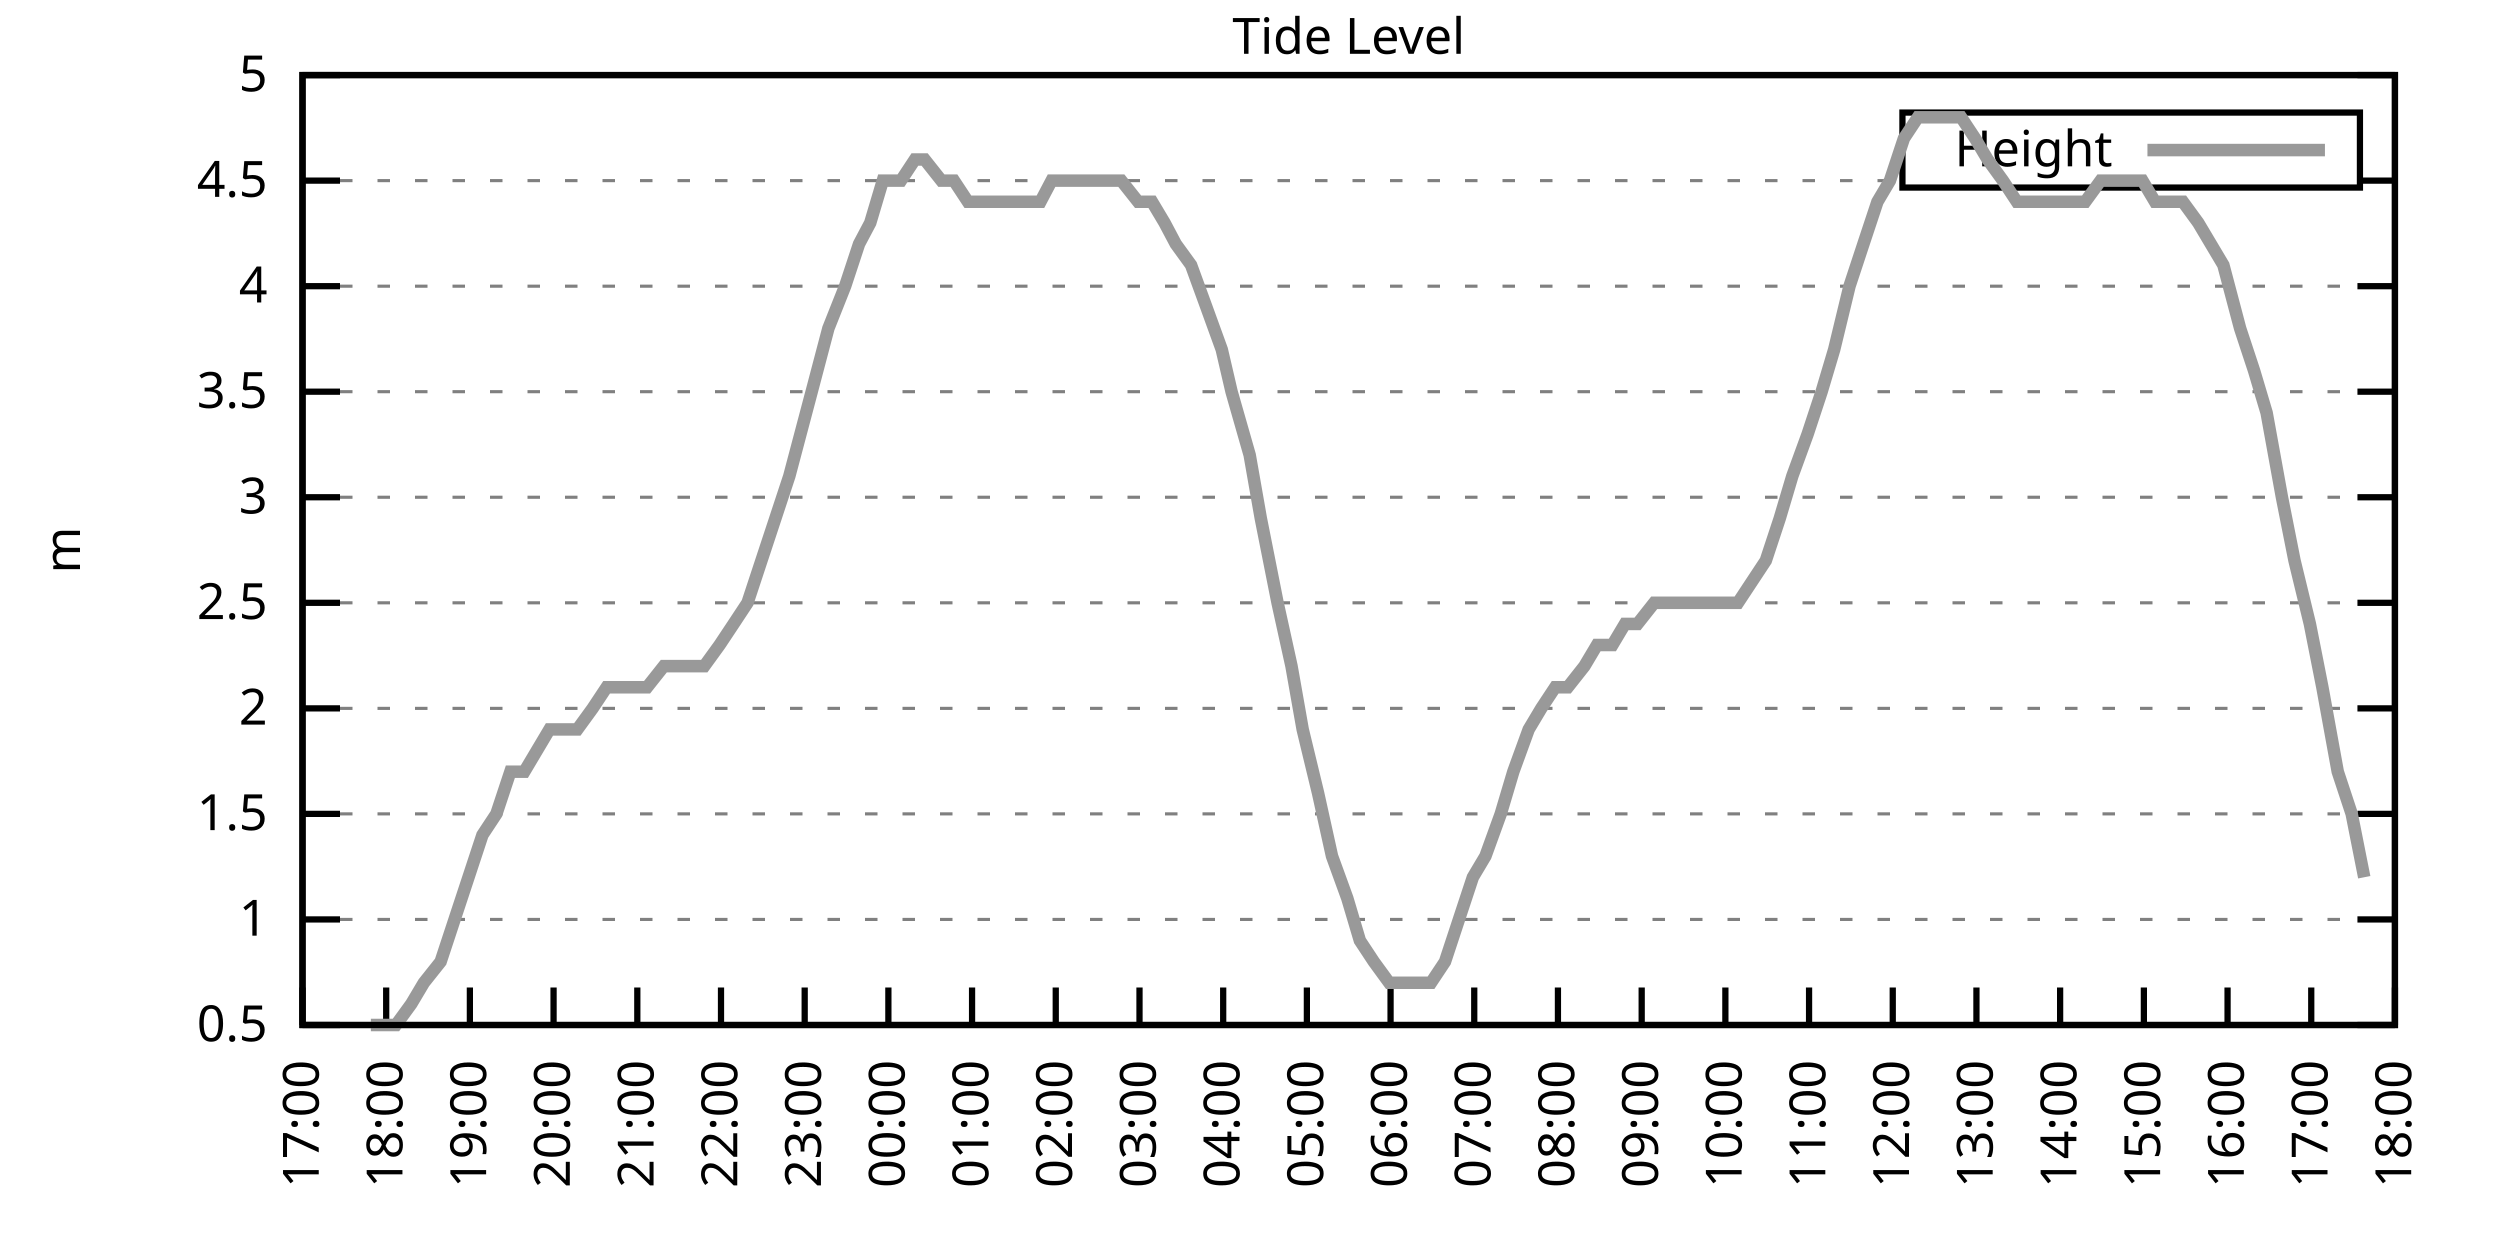
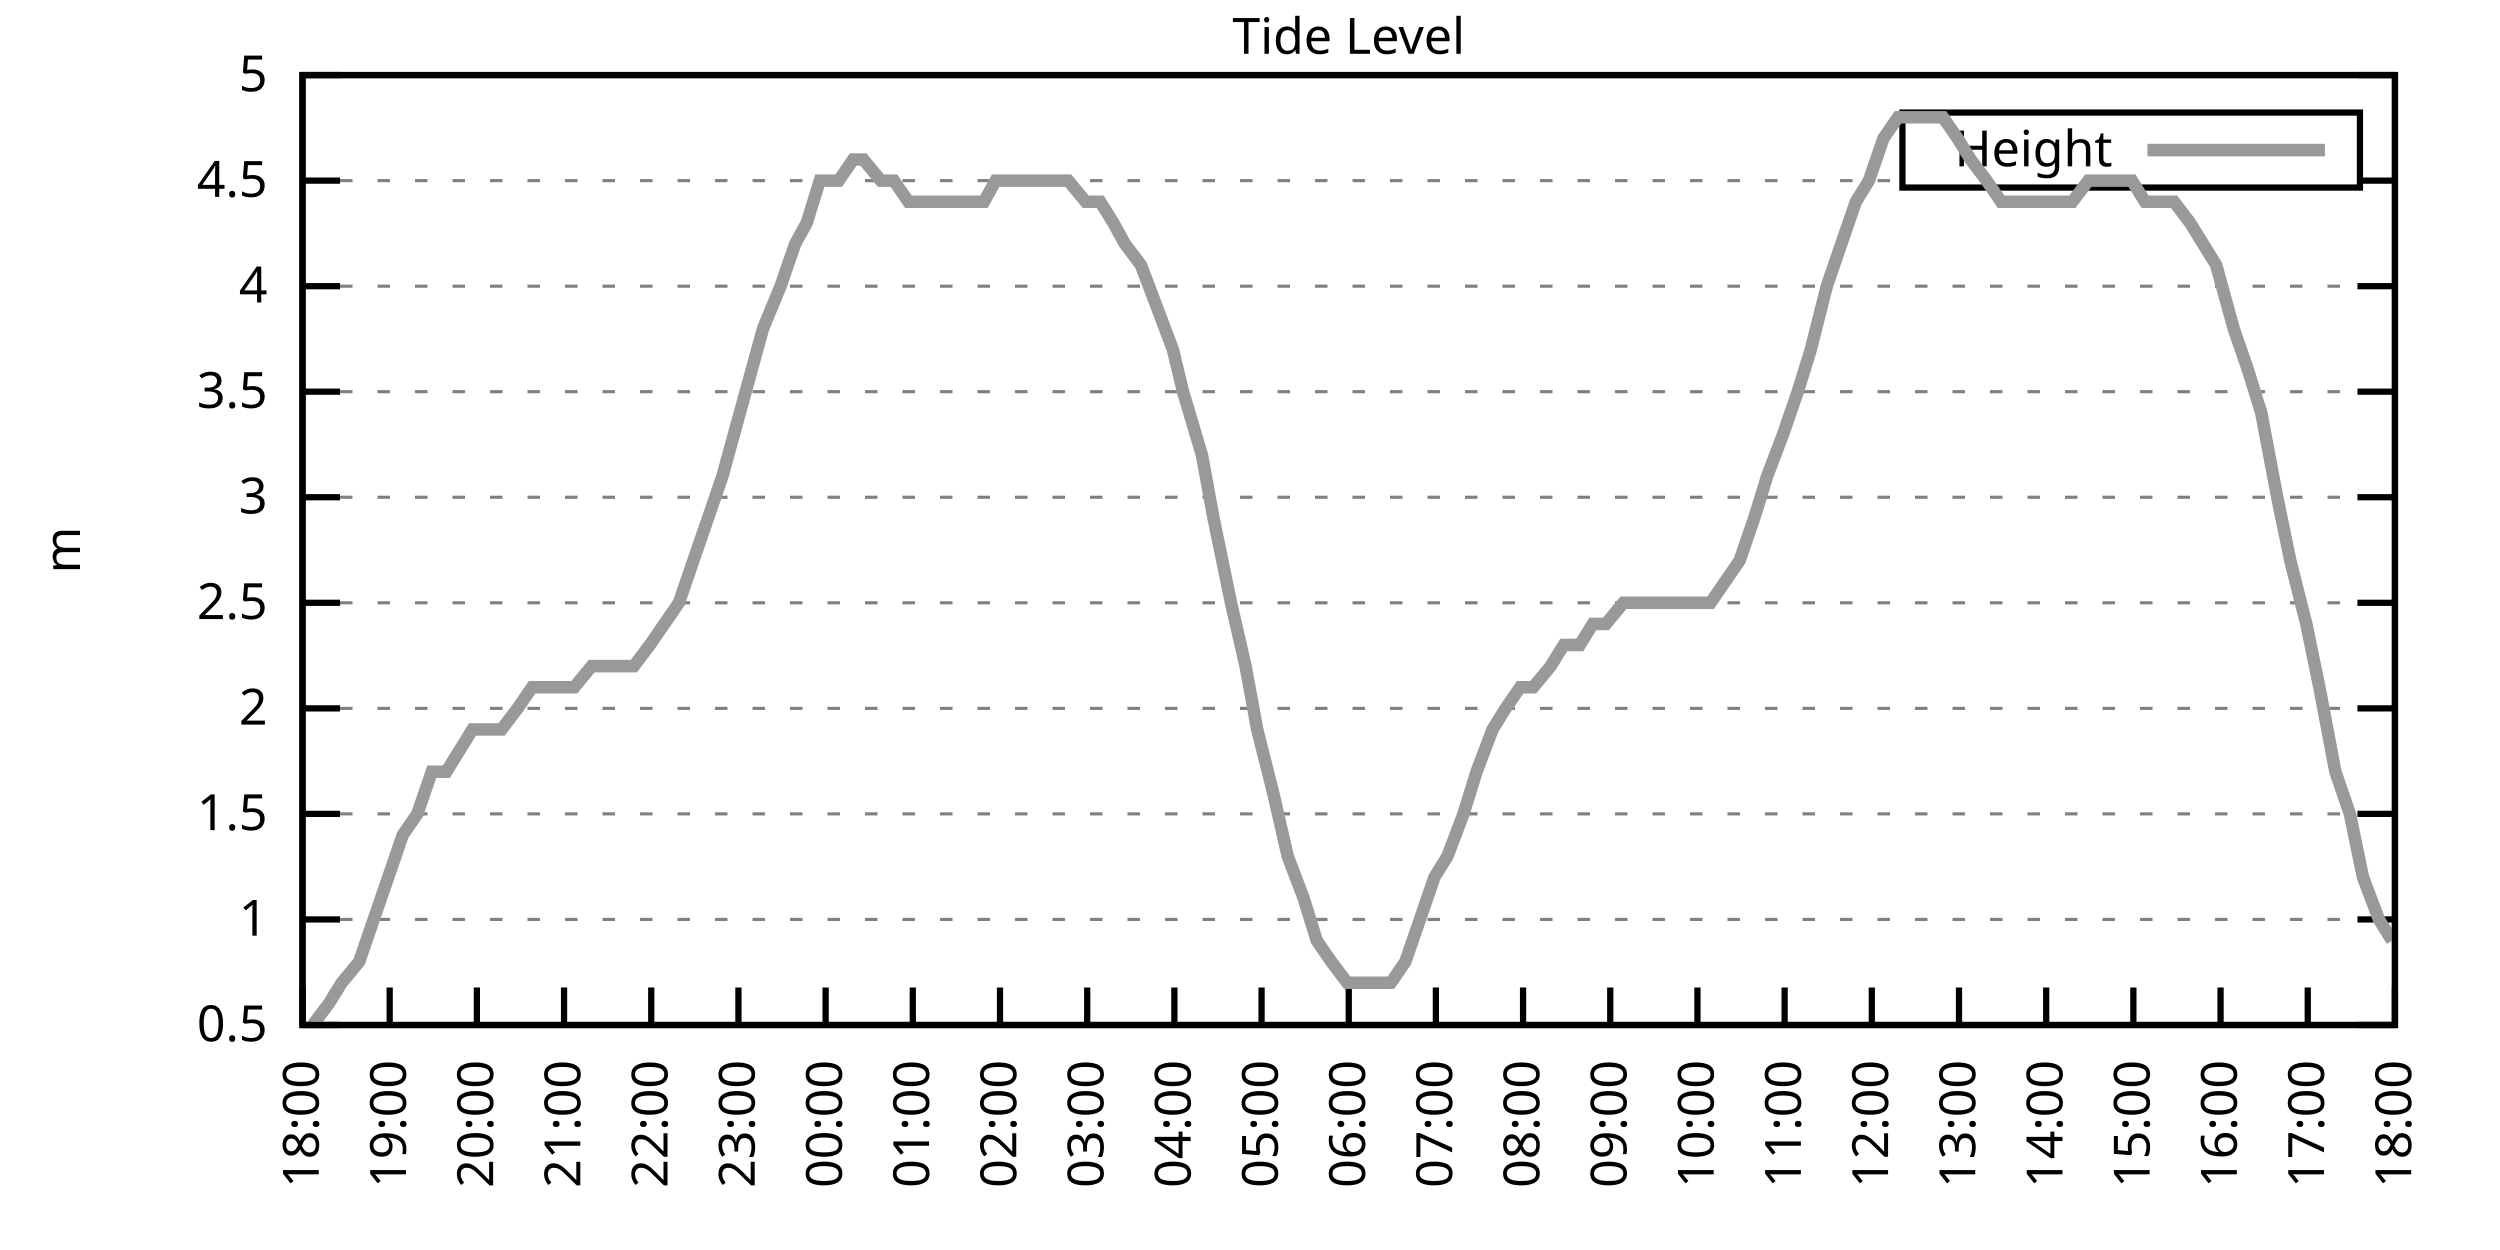
<svg xmlns="http://www.w3.org/2000/svg" xmlns:xlink="http://www.w3.org/1999/xlink" width="400" height="200" viewBox="0 0 400 200">
  <g id="gnuplot_canvas">
    <rect x="0" y="0" width="400" height="200" fill="none" />
    <defs>
      <circle id="gpDot" r="0.5" stroke-width="0.5" stroke="currentColor" />
      <path id="gpPt0" stroke-width="0.333" stroke="currentColor" d="M-1,0 h2 M0,-1 v2" />
      <path id="gpPt1" stroke-width="0.333" stroke="currentColor" d="M-1,-1 L1,1 M1,-1 L-1,1" />
      <path id="gpPt2" stroke-width="0.333" stroke="currentColor" d="M-1,0 L1,0 M0,-1 L0,1 M-1,-1 L1,1 M-1,1 L1,-1" />
      <rect id="gpPt3" stroke-width="0.333" stroke="currentColor" x="-1" y="-1" width="2" height="2" />
      <rect id="gpPt4" stroke-width="0.333" stroke="currentColor" fill="currentColor" x="-1" y="-1" width="2" height="2" />
      <circle id="gpPt5" stroke-width="0.333" stroke="currentColor" cx="0" cy="0" r="1" />
      <use xlink:href="#gpPt5" id="gpPt6" fill="currentColor" stroke="none" />
      <path id="gpPt7" stroke-width="0.333" stroke="currentColor" d="M0,-1.33 L-1.33,0.67 L1.33,0.67 z" />
      <use xlink:href="#gpPt7" id="gpPt8" fill="currentColor" stroke="none" />
      <use xlink:href="#gpPt7" id="gpPt9" stroke="currentColor" transform="rotate(180)" />
      <use xlink:href="#gpPt9" id="gpPt10" fill="currentColor" stroke="none" />
      <use xlink:href="#gpPt3" id="gpPt11" stroke="currentColor" transform="rotate(45)" />
      <use xlink:href="#gpPt11" id="gpPt12" fill="currentColor" stroke="none" />
      <path id="gpPt13" stroke-width="0.333" stroke="currentColor" d="M0,1.330 L1.265,0.411 L0.782,-1.067 L-0.782,-1.076 L-1.265,0.411 z" />
      <use xlink:href="#gpPt13" id="gpPt14" fill="currentColor" stroke="none" />
      <filter id="textbox" filterUnits="objectBoundingBox" x="0" y="0" height="1" width="1">
        <feFlood flood-color="white" flood-opacity="1" result="bgnd" />
        <feComposite in="SourceGraphic" in2="bgnd" operator="atop" />
      </filter>
      <filter id="greybox" filterUnits="objectBoundingBox" x="0" y="0" height="1" width="1">
        <feFlood flood-color="lightgrey" flood-opacity="1" result="grey" />
        <feComposite in="SourceGraphic" in2="grey" operator="atop" />
      </filter>
    </defs>
    <g fill="none" color="white" stroke="currentColor" stroke-width="1.00" stroke-linecap="butt" stroke-linejoin="miter">
</g>
    <g fill="none" color="black" stroke="currentColor" stroke-width="1.00" stroke-linecap="butt" stroke-linejoin="miter">
      <g stroke="none" shape-rendering="crispEdges">
        <polygon fill="rgb(255, 255, 255)" points="48.40,164.00 383.18,164.00 383.18,12.02 48.40,12.02 " />
      </g>
    </g>
    <g fill="none" color="black" stroke="currentColor" stroke-width="1.00" stroke-linecap="butt" stroke-linejoin="miter">
</g>
    <g fill="none" color="black" stroke="black" stroke-width="0.50" stroke-linecap="butt" stroke-linejoin="miter">
</g>
    <g fill="none" color="gray" stroke="currentColor" stroke-width="0.50" stroke-linecap="butt" stroke-linejoin="miter">
      <path stroke="gray" stroke-dasharray="2,4" class="gridline" d="M48.40,164.00 L383.19,164.00  " />
    </g>
    <g fill="none" color="gray" stroke="gray" stroke-width="1.00" stroke-linecap="butt" stroke-linejoin="miter">
</g>
    <g fill="none" color="black" stroke="currentColor" stroke-width="1.00" stroke-linecap="butt" stroke-linejoin="miter">
      <path stroke="black" d="M48.40,164.00 L54.40,164.00 M383.19,164.00 L377.19,164.00  " />
      <g transform="translate(42.80,166.60)" stroke="none" fill="black" font-family="Sans" font-size="8.00" text-anchor="end">
        <text>
          <tspan font-family="Sans"> 0.5</tspan>
        </text>
      </g>
    </g>
    <g fill="none" color="black" stroke="currentColor" stroke-width="1.00" stroke-linecap="butt" stroke-linejoin="miter">
</g>
    <g fill="none" color="black" stroke="black" stroke-width="0.50" stroke-linecap="butt" stroke-linejoin="miter">
</g>
    <g fill="none" color="gray" stroke="currentColor" stroke-width="0.50" stroke-linecap="butt" stroke-linejoin="miter">
      <path stroke="gray" stroke-dasharray="2,4" class="gridline" d="M48.40,147.11 L383.19,147.11  " />
    </g>
    <g fill="none" color="gray" stroke="gray" stroke-width="1.00" stroke-linecap="butt" stroke-linejoin="miter">
</g>
    <g fill="none" color="black" stroke="currentColor" stroke-width="1.00" stroke-linecap="butt" stroke-linejoin="miter">
      <path stroke="black" d="M48.40,147.11 L54.40,147.11 M383.19,147.11 L377.19,147.11  " />
      <g transform="translate(42.80,149.71)" stroke="none" fill="black" font-family="Sans" font-size="8.00" text-anchor="end">
        <text>
          <tspan font-family="Sans"> 1</tspan>
        </text>
      </g>
    </g>
    <g fill="none" color="black" stroke="currentColor" stroke-width="1.00" stroke-linecap="butt" stroke-linejoin="miter">
</g>
    <g fill="none" color="black" stroke="black" stroke-width="0.50" stroke-linecap="butt" stroke-linejoin="miter">
</g>
    <g fill="none" color="gray" stroke="currentColor" stroke-width="0.50" stroke-linecap="butt" stroke-linejoin="miter">
      <path stroke="gray" stroke-dasharray="2,4" class="gridline" d="M48.40,130.22 L383.19,130.22  " />
    </g>
    <g fill="none" color="gray" stroke="gray" stroke-width="1.00" stroke-linecap="butt" stroke-linejoin="miter">
</g>
    <g fill="none" color="black" stroke="currentColor" stroke-width="1.00" stroke-linecap="butt" stroke-linejoin="miter">
      <path stroke="black" d="M48.40,130.22 L54.40,130.22 M383.19,130.22 L377.19,130.22  " />
      <g transform="translate(42.80,132.82)" stroke="none" fill="black" font-family="Sans" font-size="8.00" text-anchor="end">
        <text>
          <tspan font-family="Sans"> 1.5</tspan>
        </text>
      </g>
    </g>
    <g fill="none" color="black" stroke="currentColor" stroke-width="1.00" stroke-linecap="butt" stroke-linejoin="miter">
</g>
    <g fill="none" color="black" stroke="black" stroke-width="0.50" stroke-linecap="butt" stroke-linejoin="miter">
</g>
    <g fill="none" color="gray" stroke="currentColor" stroke-width="0.50" stroke-linecap="butt" stroke-linejoin="miter">
      <path stroke="gray" stroke-dasharray="2,4" class="gridline" d="M48.40,113.34 L383.19,113.34  " />
    </g>
    <g fill="none" color="gray" stroke="gray" stroke-width="1.00" stroke-linecap="butt" stroke-linejoin="miter">
</g>
    <g fill="none" color="black" stroke="currentColor" stroke-width="1.00" stroke-linecap="butt" stroke-linejoin="miter">
      <path stroke="black" d="M48.40,113.34 L54.40,113.34 M383.19,113.34 L377.19,113.34  " />
      <g transform="translate(42.80,115.94)" stroke="none" fill="black" font-family="Sans" font-size="8.00" text-anchor="end">
        <text>
          <tspan font-family="Sans"> 2</tspan>
        </text>
      </g>
    </g>
    <g fill="none" color="black" stroke="currentColor" stroke-width="1.00" stroke-linecap="butt" stroke-linejoin="miter">
</g>
    <g fill="none" color="black" stroke="black" stroke-width="0.50" stroke-linecap="butt" stroke-linejoin="miter">
</g>
    <g fill="none" color="gray" stroke="currentColor" stroke-width="0.50" stroke-linecap="butt" stroke-linejoin="miter">
      <path stroke="gray" stroke-dasharray="2,4" class="gridline" d="M48.40,96.45 L383.19,96.45  " />
    </g>
    <g fill="none" color="gray" stroke="gray" stroke-width="1.00" stroke-linecap="butt" stroke-linejoin="miter">
</g>
    <g fill="none" color="black" stroke="currentColor" stroke-width="1.00" stroke-linecap="butt" stroke-linejoin="miter">
      <path stroke="black" d="M48.40,96.45 L54.40,96.45 M383.19,96.45 L377.19,96.45  " />
      <g transform="translate(42.80,99.05)" stroke="none" fill="black" font-family="Sans" font-size="8.00" text-anchor="end">
        <text>
          <tspan font-family="Sans"> 2.5</tspan>
        </text>
      </g>
    </g>
    <g fill="none" color="black" stroke="currentColor" stroke-width="1.00" stroke-linecap="butt" stroke-linejoin="miter">
</g>
    <g fill="none" color="black" stroke="black" stroke-width="0.50" stroke-linecap="butt" stroke-linejoin="miter">
</g>
    <g fill="none" color="gray" stroke="currentColor" stroke-width="0.50" stroke-linecap="butt" stroke-linejoin="miter">
      <path stroke="gray" stroke-dasharray="2,4" class="gridline" d="M48.40,79.56 L383.19,79.56  " />
    </g>
    <g fill="none" color="gray" stroke="gray" stroke-width="1.00" stroke-linecap="butt" stroke-linejoin="miter">
</g>
    <g fill="none" color="black" stroke="currentColor" stroke-width="1.00" stroke-linecap="butt" stroke-linejoin="miter">
      <path stroke="black" d="M48.40,79.56 L54.40,79.56 M383.19,79.56 L377.19,79.56  " />
      <g transform="translate(42.80,82.16)" stroke="none" fill="black" font-family="Sans" font-size="8.00" text-anchor="end">
        <text>
          <tspan font-family="Sans"> 3</tspan>
        </text>
      </g>
    </g>
    <g fill="none" color="black" stroke="currentColor" stroke-width="1.00" stroke-linecap="butt" stroke-linejoin="miter">
</g>
    <g fill="none" color="black" stroke="black" stroke-width="0.50" stroke-linecap="butt" stroke-linejoin="miter">
</g>
    <g fill="none" color="gray" stroke="currentColor" stroke-width="0.50" stroke-linecap="butt" stroke-linejoin="miter">
      <path stroke="gray" stroke-dasharray="2,4" class="gridline" d="M48.40,62.67 L383.19,62.67  " />
    </g>
    <g fill="none" color="gray" stroke="gray" stroke-width="1.00" stroke-linecap="butt" stroke-linejoin="miter">
</g>
    <g fill="none" color="black" stroke="currentColor" stroke-width="1.00" stroke-linecap="butt" stroke-linejoin="miter">
      <path stroke="black" d="M48.40,62.67 L54.40,62.67 M383.19,62.67 L377.19,62.67  " />
      <g transform="translate(42.80,65.27)" stroke="none" fill="black" font-family="Sans" font-size="8.00" text-anchor="end">
        <text>
          <tspan font-family="Sans"> 3.5</tspan>
        </text>
      </g>
    </g>
    <g fill="none" color="black" stroke="currentColor" stroke-width="1.00" stroke-linecap="butt" stroke-linejoin="miter">
</g>
    <g fill="none" color="black" stroke="black" stroke-width="0.50" stroke-linecap="butt" stroke-linejoin="miter">
</g>
    <g fill="none" color="gray" stroke="currentColor" stroke-width="0.50" stroke-linecap="butt" stroke-linejoin="miter">
      <path stroke="gray" stroke-dasharray="2,4" class="gridline" d="M48.40,45.79 L383.19,45.79  " />
    </g>
    <g fill="none" color="gray" stroke="gray" stroke-width="1.00" stroke-linecap="butt" stroke-linejoin="miter">
</g>
    <g fill="none" color="black" stroke="currentColor" stroke-width="1.00" stroke-linecap="butt" stroke-linejoin="miter">
      <path stroke="black" d="M48.40,45.79 L54.40,45.79 M383.19,45.79 L377.19,45.79  " />
      <g transform="translate(42.80,48.39)" stroke="none" fill="black" font-family="Sans" font-size="8.00" text-anchor="end">
        <text>
          <tspan font-family="Sans"> 4</tspan>
        </text>
      </g>
    </g>
    <g fill="none" color="black" stroke="currentColor" stroke-width="1.00" stroke-linecap="butt" stroke-linejoin="miter">
</g>
    <g fill="none" color="black" stroke="black" stroke-width="0.50" stroke-linecap="butt" stroke-linejoin="miter">
</g>
    <g fill="none" color="gray" stroke="currentColor" stroke-width="0.50" stroke-linecap="butt" stroke-linejoin="miter">
      <path stroke="gray" stroke-dasharray="2,4" class="gridline" d="M48.40,28.90 L304.39,28.90 M377.59,28.90 L383.19,28.90  " />
    </g>
    <g fill="none" color="gray" stroke="gray" stroke-width="1.00" stroke-linecap="butt" stroke-linejoin="miter">
</g>
    <g fill="none" color="black" stroke="currentColor" stroke-width="1.00" stroke-linecap="butt" stroke-linejoin="miter">
      <path stroke="black" d="M48.40,28.90 L54.40,28.90 M383.19,28.90 L377.19,28.90  " />
      <g transform="translate(42.80,31.50)" stroke="none" fill="black" font-family="Sans" font-size="8.00" text-anchor="end">
        <text>
          <tspan font-family="Sans"> 4.5</tspan>
        </text>
      </g>
    </g>
    <g fill="none" color="black" stroke="currentColor" stroke-width="1.00" stroke-linecap="butt" stroke-linejoin="miter">
</g>
    <g fill="none" color="black" stroke="black" stroke-width="0.50" stroke-linecap="butt" stroke-linejoin="miter">
</g>
    <g fill="none" color="gray" stroke="currentColor" stroke-width="0.50" stroke-linecap="butt" stroke-linejoin="miter">
      <path stroke="gray" stroke-dasharray="2,4" class="gridline" d="M48.40,12.01 L383.19,12.01  " />
    </g>
    <g fill="none" color="gray" stroke="gray" stroke-width="1.00" stroke-linecap="butt" stroke-linejoin="miter">
</g>
    <g fill="none" color="black" stroke="currentColor" stroke-width="1.00" stroke-linecap="butt" stroke-linejoin="miter">
      <path stroke="black" d="M48.40,12.01 L54.40,12.01 M383.19,12.01 L377.19,12.01  " />
      <g transform="translate(42.80,14.61)" stroke="none" fill="black" font-family="Sans" font-size="8.00" text-anchor="end">
        <text>
          <tspan font-family="Sans"> 5</tspan>
        </text>
      </g>
    </g>
    <g fill="none" color="black" stroke="currentColor" stroke-width="1.00" stroke-linecap="butt" stroke-linejoin="miter">
      <path stroke="black" d="M48.40,164.00 L48.40,158.00  " />
      <g transform="translate(51.00,169.60) rotate(270.00)" stroke="none" fill="black" font-family="Sans" font-size="8.00" text-anchor="end">
        <text>
-           <tspan font-family="Sans">17:00</tspan>
-         </text>
-       </g>
-     </g>
-     <g fill="none" color="black" stroke="currentColor" stroke-width="1.00" stroke-linecap="butt" stroke-linejoin="miter">
-       <path stroke="black" d="M61.79,164.00 L61.79,158.00  " />
-       <g transform="translate(64.39,169.60) rotate(270.00)" stroke="none" fill="black" font-family="Sans" font-size="8.00" text-anchor="end">
-         <text>
          <tspan font-family="Sans">18:00</tspan>
        </text>
      </g>
    </g>
    <g fill="none" color="black" stroke="currentColor" stroke-width="1.00" stroke-linecap="butt" stroke-linejoin="miter">
-       <path stroke="black" d="M75.18,164.00 L75.18,158.00  " />
-       <g transform="translate(77.78,169.60) rotate(270.00)" stroke="none" fill="black" font-family="Sans" font-size="8.00" text-anchor="end">
+       <path stroke="black" d="M62.35,164.00 L62.35,158.00  " />
+       <g transform="translate(64.95,169.60) rotate(270.00)" stroke="none" fill="black" font-family="Sans" font-size="8.00" text-anchor="end">
        <text>
          <tspan font-family="Sans">19:00</tspan>
        </text>
      </g>
    </g>
    <g fill="none" color="black" stroke="currentColor" stroke-width="1.00" stroke-linecap="butt" stroke-linejoin="miter">
-       <path stroke="black" d="M88.57,164.00 L88.57,158.00  " />
-       <g transform="translate(91.17,169.60) rotate(270.00)" stroke="none" fill="black" font-family="Sans" font-size="8.00" text-anchor="end">
+       <path stroke="black" d="M76.30,164.00 L76.30,158.00  " />
+       <g transform="translate(78.90,169.60) rotate(270.00)" stroke="none" fill="black" font-family="Sans" font-size="8.00" text-anchor="end">
        <text>
          <tspan font-family="Sans">20:00</tspan>
        </text>
      </g>
    </g>
    <g fill="none" color="black" stroke="currentColor" stroke-width="1.00" stroke-linecap="butt" stroke-linejoin="miter">
-       <path stroke="black" d="M101.97,164.00 L101.97,158.00  " />
-       <g transform="translate(104.57,169.60) rotate(270.00)" stroke="none" fill="black" font-family="Sans" font-size="8.00" text-anchor="end">
+       <path stroke="black" d="M90.25,164.00 L90.25,158.00  " />
+       <g transform="translate(92.85,169.60) rotate(270.00)" stroke="none" fill="black" font-family="Sans" font-size="8.00" text-anchor="end">
        <text>
          <tspan font-family="Sans">21:00</tspan>
        </text>
      </g>
    </g>
    <g fill="none" color="black" stroke="currentColor" stroke-width="1.00" stroke-linecap="butt" stroke-linejoin="miter">
-       <path stroke="black" d="M115.36,164.00 L115.36,158.00  " />
-       <g transform="translate(117.96,169.60) rotate(270.00)" stroke="none" fill="black" font-family="Sans" font-size="8.00" text-anchor="end">
+       <path stroke="black" d="M104.20,164.00 L104.20,158.00  " />
+       <g transform="translate(106.80,169.60) rotate(270.00)" stroke="none" fill="black" font-family="Sans" font-size="8.00" text-anchor="end">
        <text>
          <tspan font-family="Sans">22:00</tspan>
        </text>
      </g>
    </g>
    <g fill="none" color="black" stroke="currentColor" stroke-width="1.00" stroke-linecap="butt" stroke-linejoin="miter">
-       <path stroke="black" d="M128.75,164.00 L128.75,158.00  " />
-       <g transform="translate(131.35,169.60) rotate(270.00)" stroke="none" fill="black" font-family="Sans" font-size="8.00" text-anchor="end">
+       <path stroke="black" d="M118.15,164.00 L118.15,158.00  " />
+       <g transform="translate(120.75,169.60) rotate(270.00)" stroke="none" fill="black" font-family="Sans" font-size="8.00" text-anchor="end">
        <text>
          <tspan font-family="Sans">23:00</tspan>
        </text>
      </g>
    </g>
    <g fill="none" color="black" stroke="currentColor" stroke-width="1.00" stroke-linecap="butt" stroke-linejoin="miter">
-       <path stroke="black" d="M142.14,164.00 L142.14,158.00  " />
-       <g transform="translate(144.74,169.60) rotate(270.00)" stroke="none" fill="black" font-family="Sans" font-size="8.00" text-anchor="end">
+       <path stroke="black" d="M132.10,164.00 L132.10,158.00  " />
+       <g transform="translate(134.70,169.60) rotate(270.00)" stroke="none" fill="black" font-family="Sans" font-size="8.00" text-anchor="end">
        <text>
          <tspan font-family="Sans">00:00</tspan>
        </text>
      </g>
    </g>
    <g fill="none" color="black" stroke="currentColor" stroke-width="1.00" stroke-linecap="butt" stroke-linejoin="miter">
-       <path stroke="black" d="M155.53,164.00 L155.53,158.00  " />
-       <g transform="translate(158.13,169.60) rotate(270.00)" stroke="none" fill="black" font-family="Sans" font-size="8.00" text-anchor="end">
+       <path stroke="black" d="M146.05,164.00 L146.05,158.00  " />
+       <g transform="translate(148.65,169.60) rotate(270.00)" stroke="none" fill="black" font-family="Sans" font-size="8.00" text-anchor="end">
        <text>
          <tspan font-family="Sans">01:00</tspan>
        </text>
      </g>
    </g>
    <g fill="none" color="black" stroke="currentColor" stroke-width="1.00" stroke-linecap="butt" stroke-linejoin="miter">
-       <path stroke="black" d="M168.92,164.00 L168.92,158.00  " />
-       <g transform="translate(171.52,169.60) rotate(270.00)" stroke="none" fill="black" font-family="Sans" font-size="8.00" text-anchor="end">
+       <path stroke="black" d="M160.00,164.00 L160.00,158.00  " />
+       <g transform="translate(162.60,169.60) rotate(270.00)" stroke="none" fill="black" font-family="Sans" font-size="8.00" text-anchor="end">
        <text>
          <tspan font-family="Sans">02:00</tspan>
        </text>
      </g>
    </g>
    <g fill="none" color="black" stroke="currentColor" stroke-width="1.00" stroke-linecap="butt" stroke-linejoin="miter">
-       <path stroke="black" d="M182.32,164.00 L182.32,158.00  " />
-       <g transform="translate(184.92,169.60) rotate(270.00)" stroke="none" fill="black" font-family="Sans" font-size="8.00" text-anchor="end">
+       <path stroke="black" d="M173.95,164.00 L173.95,158.00  " />
+       <g transform="translate(176.55,169.60) rotate(270.00)" stroke="none" fill="black" font-family="Sans" font-size="8.00" text-anchor="end">
        <text>
          <tspan font-family="Sans">03:00</tspan>
        </text>
      </g>
    </g>
    <g fill="none" color="black" stroke="currentColor" stroke-width="1.00" stroke-linecap="butt" stroke-linejoin="miter">
-       <path stroke="black" d="M195.71,164.00 L195.71,158.00  " />
-       <g transform="translate(198.31,169.60) rotate(270.00)" stroke="none" fill="black" font-family="Sans" font-size="8.00" text-anchor="end">
+       <path stroke="black" d="M187.90,164.00 L187.90,158.00  " />
+       <g transform="translate(190.50,169.60) rotate(270.00)" stroke="none" fill="black" font-family="Sans" font-size="8.00" text-anchor="end">
        <text>
          <tspan font-family="Sans">04:00</tspan>
        </text>
      </g>
    </g>
    <g fill="none" color="black" stroke="currentColor" stroke-width="1.00" stroke-linecap="butt" stroke-linejoin="miter">
-       <path stroke="black" d="M209.10,164.00 L209.10,158.00  " />
-       <g transform="translate(211.70,169.60) rotate(270.00)" stroke="none" fill="black" font-family="Sans" font-size="8.00" text-anchor="end">
+       <path stroke="black" d="M201.85,164.00 L201.85,158.00  " />
+       <g transform="translate(204.45,169.60) rotate(270.00)" stroke="none" fill="black" font-family="Sans" font-size="8.00" text-anchor="end">
        <text>
          <tspan font-family="Sans">05:00</tspan>
        </text>
      </g>
    </g>
    <g fill="none" color="black" stroke="currentColor" stroke-width="1.00" stroke-linecap="butt" stroke-linejoin="miter">
-       <path stroke="black" d="M222.49,164.00 L222.49,158.00  " />
-       <g transform="translate(225.09,169.60) rotate(270.00)" stroke="none" fill="black" font-family="Sans" font-size="8.00" text-anchor="end">
+       <path stroke="black" d="M215.80,164.00 L215.80,158.00  " />
+       <g transform="translate(218.40,169.60) rotate(270.00)" stroke="none" fill="black" font-family="Sans" font-size="8.00" text-anchor="end">
        <text>
          <tspan font-family="Sans">06:00</tspan>
        </text>
      </g>
    </g>
    <g fill="none" color="black" stroke="currentColor" stroke-width="1.00" stroke-linecap="butt" stroke-linejoin="miter">
-       <path stroke="black" d="M235.88,164.00 L235.88,158.00  " />
-       <g transform="translate(238.48,169.60) rotate(270.00)" stroke="none" fill="black" font-family="Sans" font-size="8.00" text-anchor="end">
+       <path stroke="black" d="M229.74,164.00 L229.74,158.00  " />
+       <g transform="translate(232.34,169.60) rotate(270.00)" stroke="none" fill="black" font-family="Sans" font-size="8.00" text-anchor="end">
        <text>
          <tspan font-family="Sans">07:00</tspan>
        </text>
      </g>
    </g>
    <g fill="none" color="black" stroke="currentColor" stroke-width="1.00" stroke-linecap="butt" stroke-linejoin="miter">
-       <path stroke="black" d="M249.27,164.00 L249.27,158.00  " />
-       <g transform="translate(251.87,169.60) rotate(270.00)" stroke="none" fill="black" font-family="Sans" font-size="8.00" text-anchor="end">
+       <path stroke="black" d="M243.69,164.00 L243.69,158.00  " />
+       <g transform="translate(246.29,169.60) rotate(270.00)" stroke="none" fill="black" font-family="Sans" font-size="8.00" text-anchor="end">
        <text>
          <tspan font-family="Sans">08:00</tspan>
        </text>
      </g>
    </g>
    <g fill="none" color="black" stroke="currentColor" stroke-width="1.00" stroke-linecap="butt" stroke-linejoin="miter">
-       <path stroke="black" d="M262.67,164.00 L262.67,158.00  " />
-       <g transform="translate(265.27,169.60) rotate(270.00)" stroke="none" fill="black" font-family="Sans" font-size="8.00" text-anchor="end">
+       <path stroke="black" d="M257.64,164.00 L257.64,158.00  " />
+       <g transform="translate(260.24,169.60) rotate(270.00)" stroke="none" fill="black" font-family="Sans" font-size="8.00" text-anchor="end">
        <text>
          <tspan font-family="Sans">09:00</tspan>
        </text>
      </g>
    </g>
    <g fill="none" color="black" stroke="currentColor" stroke-width="1.00" stroke-linecap="butt" stroke-linejoin="miter">
-       <path stroke="black" d="M276.06,164.00 L276.06,158.00  " />
-       <g transform="translate(278.66,169.60) rotate(270.00)" stroke="none" fill="black" font-family="Sans" font-size="8.00" text-anchor="end">
+       <path stroke="black" d="M271.59,164.00 L271.59,158.00  " />
+       <g transform="translate(274.19,169.60) rotate(270.00)" stroke="none" fill="black" font-family="Sans" font-size="8.00" text-anchor="end">
        <text>
          <tspan font-family="Sans">10:00</tspan>
        </text>
      </g>
    </g>
    <g fill="none" color="black" stroke="currentColor" stroke-width="1.00" stroke-linecap="butt" stroke-linejoin="miter">
-       <path stroke="black" d="M289.45,164.00 L289.45,158.00  " />
-       <g transform="translate(292.05,169.60) rotate(270.00)" stroke="none" fill="black" font-family="Sans" font-size="8.00" text-anchor="end">
+       <path stroke="black" d="M285.54,164.00 L285.54,158.00  " />
+       <g transform="translate(288.14,169.60) rotate(270.00)" stroke="none" fill="black" font-family="Sans" font-size="8.00" text-anchor="end">
        <text>
          <tspan font-family="Sans">11:00</tspan>
        </text>
      </g>
    </g>
    <g fill="none" color="black" stroke="currentColor" stroke-width="1.00" stroke-linecap="butt" stroke-linejoin="miter">
-       <path stroke="black" d="M302.84,164.00 L302.84,158.00  " />
-       <g transform="translate(305.44,169.60) rotate(270.00)" stroke="none" fill="black" font-family="Sans" font-size="8.00" text-anchor="end">
+       <path stroke="black" d="M299.49,164.00 L299.49,158.00  " />
+       <g transform="translate(302.09,169.60) rotate(270.00)" stroke="none" fill="black" font-family="Sans" font-size="8.00" text-anchor="end">
        <text>
          <tspan font-family="Sans">12:00</tspan>
        </text>
      </g>
    </g>
    <g fill="none" color="black" stroke="currentColor" stroke-width="1.00" stroke-linecap="butt" stroke-linejoin="miter">
-       <path stroke="black" d="M316.23,164.00 L316.23,158.00  " />
-       <g transform="translate(318.83,169.60) rotate(270.00)" stroke="none" fill="black" font-family="Sans" font-size="8.00" text-anchor="end">
+       <path stroke="black" d="M313.44,164.00 L313.44,158.00  " />
+       <g transform="translate(316.04,169.60) rotate(270.00)" stroke="none" fill="black" font-family="Sans" font-size="8.00" text-anchor="end">
        <text>
          <tspan font-family="Sans">13:00</tspan>
        </text>
      </g>
    </g>
    <g fill="none" color="black" stroke="currentColor" stroke-width="1.00" stroke-linecap="butt" stroke-linejoin="miter">
-       <path stroke="black" d="M329.62,164.00 L329.62,158.00  " />
-       <g transform="translate(332.22,169.60) rotate(270.00)" stroke="none" fill="black" font-family="Sans" font-size="8.00" text-anchor="end">
+       <path stroke="black" d="M327.39,164.00 L327.39,158.00  " />
+       <g transform="translate(329.99,169.60) rotate(270.00)" stroke="none" fill="black" font-family="Sans" font-size="8.00" text-anchor="end">
        <text>
          <tspan font-family="Sans">14:00</tspan>
        </text>
      </g>
    </g>
    <g fill="none" color="black" stroke="currentColor" stroke-width="1.00" stroke-linecap="butt" stroke-linejoin="miter">
-       <path stroke="black" d="M343.02,164.00 L343.02,158.00  " />
-       <g transform="translate(345.62,169.60) rotate(270.00)" stroke="none" fill="black" font-family="Sans" font-size="8.00" text-anchor="end">
+       <path stroke="black" d="M341.34,164.00 L341.34,158.00  " />
+       <g transform="translate(343.94,169.60) rotate(270.00)" stroke="none" fill="black" font-family="Sans" font-size="8.00" text-anchor="end">
        <text>
          <tspan font-family="Sans">15:00</tspan>
        </text>
      </g>
    </g>
    <g fill="none" color="black" stroke="currentColor" stroke-width="1.00" stroke-linecap="butt" stroke-linejoin="miter">
-       <path stroke="black" d="M356.41,164.00 L356.41,158.00  " />
-       <g transform="translate(359.01,169.60) rotate(270.00)" stroke="none" fill="black" font-family="Sans" font-size="8.00" text-anchor="end">
+       <path stroke="black" d="M355.29,164.00 L355.29,158.00  " />
+       <g transform="translate(357.89,169.60) rotate(270.00)" stroke="none" fill="black" font-family="Sans" font-size="8.00" text-anchor="end">
        <text>
          <tspan font-family="Sans">16:00</tspan>
        </text>
      </g>
    </g>
    <g fill="none" color="black" stroke="currentColor" stroke-width="1.00" stroke-linecap="butt" stroke-linejoin="miter">
-       <path stroke="black" d="M369.80,164.00 L369.80,158.00  " />
-       <g transform="translate(372.40,169.60) rotate(270.00)" stroke="none" fill="black" font-family="Sans" font-size="8.00" text-anchor="end">
+       <path stroke="black" d="M369.24,164.00 L369.24,158.00  " />
+       <g transform="translate(371.84,169.60) rotate(270.00)" stroke="none" fill="black" font-family="Sans" font-size="8.00" text-anchor="end">
        <text>
          <tspan font-family="Sans">17:00</tspan>
        </text>
      </g>
    </g>
    <g fill="none" color="black" stroke="currentColor" stroke-width="1.00" stroke-linecap="butt" stroke-linejoin="miter">
      <path stroke="black" d="M383.19,164.00 L383.19,158.00  " />
      <g transform="translate(385.79,169.60) rotate(270.00)" stroke="none" fill="black" font-family="Sans" font-size="8.00" text-anchor="end">
        <text>
          <tspan font-family="Sans">18:00</tspan>
        </text>
      </g>
    </g>
    <g fill="none" color="black" stroke="currentColor" stroke-width="1.00" stroke-linecap="butt" stroke-linejoin="miter">
</g>
    <g fill="none" color="black" stroke="currentColor" stroke-width="1.00" stroke-linecap="butt" stroke-linejoin="miter">
      <path stroke="black" d="M48.40,12.01 L48.40,164.00 L383.19,164.00 L383.19,12.01 L48.40,12.01 Z  " />
    </g>
    <g fill="none" color="black" stroke="currentColor" stroke-width="1.00" stroke-linecap="butt" stroke-linejoin="miter">
</g>
    <g fill="none" color="black" stroke="currentColor" stroke-width="1.00" stroke-linecap="butt" stroke-linejoin="miter">
      <path stroke="black" d="M304.39,30.01 L304.39,18.01 L377.59,18.01 L377.59,30.01 L304.39,30.01 Z  " />
    </g>
    <g id="Tide_level_plot_1">
      <g fill="none" color="white" stroke="black" stroke-width="2.00" stroke-linecap="butt" stroke-linejoin="miter">
</g>
      <g fill="none" color="black" stroke="currentColor" stroke-width="2.00" stroke-linecap="butt" stroke-linejoin="miter">
        <g transform="translate(337.99,26.61)" stroke="none" fill="black" font-family="Sans" font-size="8.00" text-anchor="end">
          <text>
            <tspan font-family="Sans">Height</tspan>
          </text>
        </g>
      </g>
      <g fill="none" color="black" stroke="currentColor" stroke-width="2.00" stroke-linecap="butt" stroke-linejoin="miter">
-         <path stroke="rgb(153, 153, 153)" d="M343.59,24.01 L371.99,24.01 M59.34,164.00 L61.12,164.00 L63.35,164.00 L65.81,160.62 L67.82,157.24 L70.50,153.87   L72.73,147.11 L74.96,140.36 L77.19,133.60 L79.42,130.22 L81.66,123.47 L83.89,123.47 L85.90,120.09 L87.91,116.71   L90.36,116.71 L92.37,116.71 L94.82,113.34 L97.06,109.96 L99.06,109.96 L101.52,109.96 L103.53,109.96 L106.21,106.58   L108.22,106.58 L110.45,106.58 L112.68,106.58 L115.13,103.20 L117.37,99.83 L119.60,96.45 L121.83,89.69 L124.06,82.94   L126.29,76.18 L129.87,62.67 L132.54,52.54 L135.22,45.79 L137.45,39.03 L139.24,35.65 L141.25,28.90 L144.15,28.90   L146.38,25.52 L147.94,25.52 L150.62,28.90 L152.63,28.90 L154.86,32.28 L156.65,32.28 L159.77,32.28 L162.01,32.28   L163.79,32.28 L166.47,32.28 L168.25,28.90 L170.26,28.90 L172.27,28.90 L174.50,28.90 L177.18,28.90 L179.41,28.90   L182.09,32.28 L184.32,32.28 L186.33,35.65 L188.12,39.03 L190.57,42.41 L193.03,49.16 L195.48,55.92 L197.05,62.67   L199.95,72.81 L201.73,82.94 L204.41,96.45 L206.64,106.58 L208.43,116.71 L210.88,126.85 L213.12,136.98 L215.57,143.73   L217.58,150.49 L219.81,153.87 L222.27,157.24 L224.28,157.24 L226.51,157.24 L228.96,157.24 L231.20,153.87 L233.43,147.11   L235.66,140.36 L237.67,136.98 L240.12,130.22 L242.13,123.47 L244.59,116.71 L246.60,113.34 L248.83,109.96 L250.84,109.96   L253.51,106.58 L255.52,103.20 L257.98,103.20 L259.99,99.83 L262.00,99.83 L264.67,96.45 L266.68,96.45 L269.14,96.45   L271.37,96.45 L273.16,96.45 L275.61,96.45 L278.07,96.45 L280.30,93.07 L282.53,89.69 L284.76,82.94 L286.77,76.18   L289.23,69.43 L291.46,62.67 L293.47,55.92 L295.92,45.79 L298.15,39.03 L300.39,32.28 L302.39,28.90 L304.63,22.14   L306.86,18.77 L309.31,18.77 L311.54,18.77 L313.78,18.77 L316.01,22.14 L318.02,25.52 L320.47,28.90 L322.70,32.28   L324.71,32.28 L327.17,32.28 L329.18,32.28 L331.63,32.28 L333.64,32.28 L336.10,28.90 L338.10,28.90 L340.34,28.90   L342.79,28.90 L344.80,32.28 L347.03,32.28 L349.26,32.28 L351.72,35.65 L353.73,39.03 L355.74,42.41 L358.42,52.54   L360.65,59.30 L362.66,66.05 L365.11,79.56 L367.12,89.69 L369.58,99.83 L371.58,109.96 L374.04,123.47 L376.27,130.22   L378.28,140.36  " />
+         <path stroke="rgb(153, 153, 153)" d="M343.59,24.01 L371.99,24.01 M50.03,164.00 L52.58,160.62 L54.68,157.24 L57.47,153.87 L59.79,147.11 L62.12,140.36   L64.44,133.60 L66.77,130.22 L69.09,123.47 L71.42,123.47 L73.51,120.09 L75.60,116.71 L78.16,116.71 L80.25,116.71   L82.81,113.34 L85.13,109.96 L87.23,109.96 L89.78,109.96 L91.88,109.96 L94.67,106.58 L96.76,106.58 L99.08,106.58   L101.41,106.58 L103.97,103.20 L106.29,99.83 L108.62,96.45 L110.94,89.69 L113.27,82.94 L115.59,76.18 L119.31,62.67   L122.10,52.54 L124.89,45.79 L127.22,39.03 L129.08,35.65 L131.17,28.90 L134.19,28.90 L136.51,25.52 L138.14,25.52   L140.93,28.90 L143.02,28.90 L145.35,32.28 L147.21,32.28 L150.46,32.28 L152.79,32.28 L154.65,32.28 L157.44,32.28   L159.30,28.90 L161.39,28.90 L163.48,28.90 L165.81,28.90 L168.60,28.90 L170.92,28.90 L173.71,32.28 L176.04,32.28   L178.13,35.65 L179.99,39.03 L182.55,42.41 L185.11,49.16 L187.66,55.92 L189.29,62.67 L192.31,72.81 L194.17,82.94   L196.96,96.45 L199.29,106.58 L201.15,116.71 L203.71,126.85 L206.03,136.98 L208.59,143.73 L210.68,150.49 L213.01,153.87   L215.56,157.24 L217.65,157.24 L219.98,157.24 L222.54,157.24 L224.86,153.87 L227.19,147.11 L229.51,140.36 L231.60,136.98   L234.16,130.22 L236.25,123.47 L238.81,116.71 L240.90,113.34 L243.23,109.96 L245.32,109.96 L248.11,106.58 L250.20,103.20   L252.76,103.20 L254.85,99.83 L256.95,99.83 L259.74,96.45 L261.83,96.45 L264.39,96.45 L266.71,96.45 L268.57,96.45   L271.13,96.45 L273.69,96.45 L276.01,93.07 L278.34,89.69 L280.66,82.94 L282.75,76.18 L285.31,69.43 L287.64,62.67   L289.73,55.92 L292.29,45.79 L294.61,39.03 L296.94,32.28 L299.03,28.90 L301.35,22.14 L303.68,18.77 L306.23,18.77   L308.56,18.77 L310.88,18.77 L313.21,22.14 L315.30,25.52 L317.86,28.90 L320.18,32.28 L322.28,32.28 L324.83,32.28   L326.93,32.28 L329.48,32.28 L331.58,32.28 L334.13,28.90 L336.23,28.90 L338.55,28.90 L341.11,28.90 L343.20,32.28   L345.53,32.28 L347.85,32.28 L350.41,35.65 L352.50,39.03 L354.59,42.41 L357.38,52.54 L359.71,59.30 L361.80,66.05   L364.36,79.56 L366.45,89.69 L369.01,99.83 L371.10,109.96 L373.66,123.47 L375.98,130.22 L378.08,140.36 L380.63,147.11   L382.73,150.49  " />
      </g>
    </g>
    <g fill="none" color="black" stroke="currentColor" stroke-width="2.00" stroke-linecap="butt" stroke-linejoin="miter">
</g>
    <g fill="none" color="black" stroke="black" stroke-width="1.00" stroke-linecap="butt" stroke-linejoin="miter">
</g>
    <g fill="none" color="black" stroke="currentColor" stroke-width="1.00" stroke-linecap="butt" stroke-linejoin="miter">
      <path stroke="black" d="M48.40,12.01 L48.40,164.00 L383.19,164.00 L383.19,12.01 L48.40,12.01 Z  " />
      <g transform="translate(12.80,88.01) rotate(270.00)" stroke="none" fill="black" font-family="Sans" font-size="8.00" text-anchor="middle">
        <text>
          <tspan font-family="Sans">m</tspan>
        </text>
      </g>
    </g>
    <g fill="none" color="black" stroke="currentColor" stroke-width="1.00" stroke-linecap="butt" stroke-linejoin="miter">
</g>
    <g fill="none" color="black" stroke="currentColor" stroke-width="1.00" stroke-linecap="butt" stroke-linejoin="miter">
      <g transform="translate(215.79,8.61)" stroke="none" fill="black" font-family="Sans" font-size="8.00" text-anchor="middle">
        <text>
          <tspan font-family="Sans">Tide Level</tspan>
        </text>
      </g>
    </g>
    <g fill="none" color="black" stroke="currentColor" stroke-width="1.00" stroke-linecap="butt" stroke-linejoin="miter">
</g>
  </g>
</svg>
